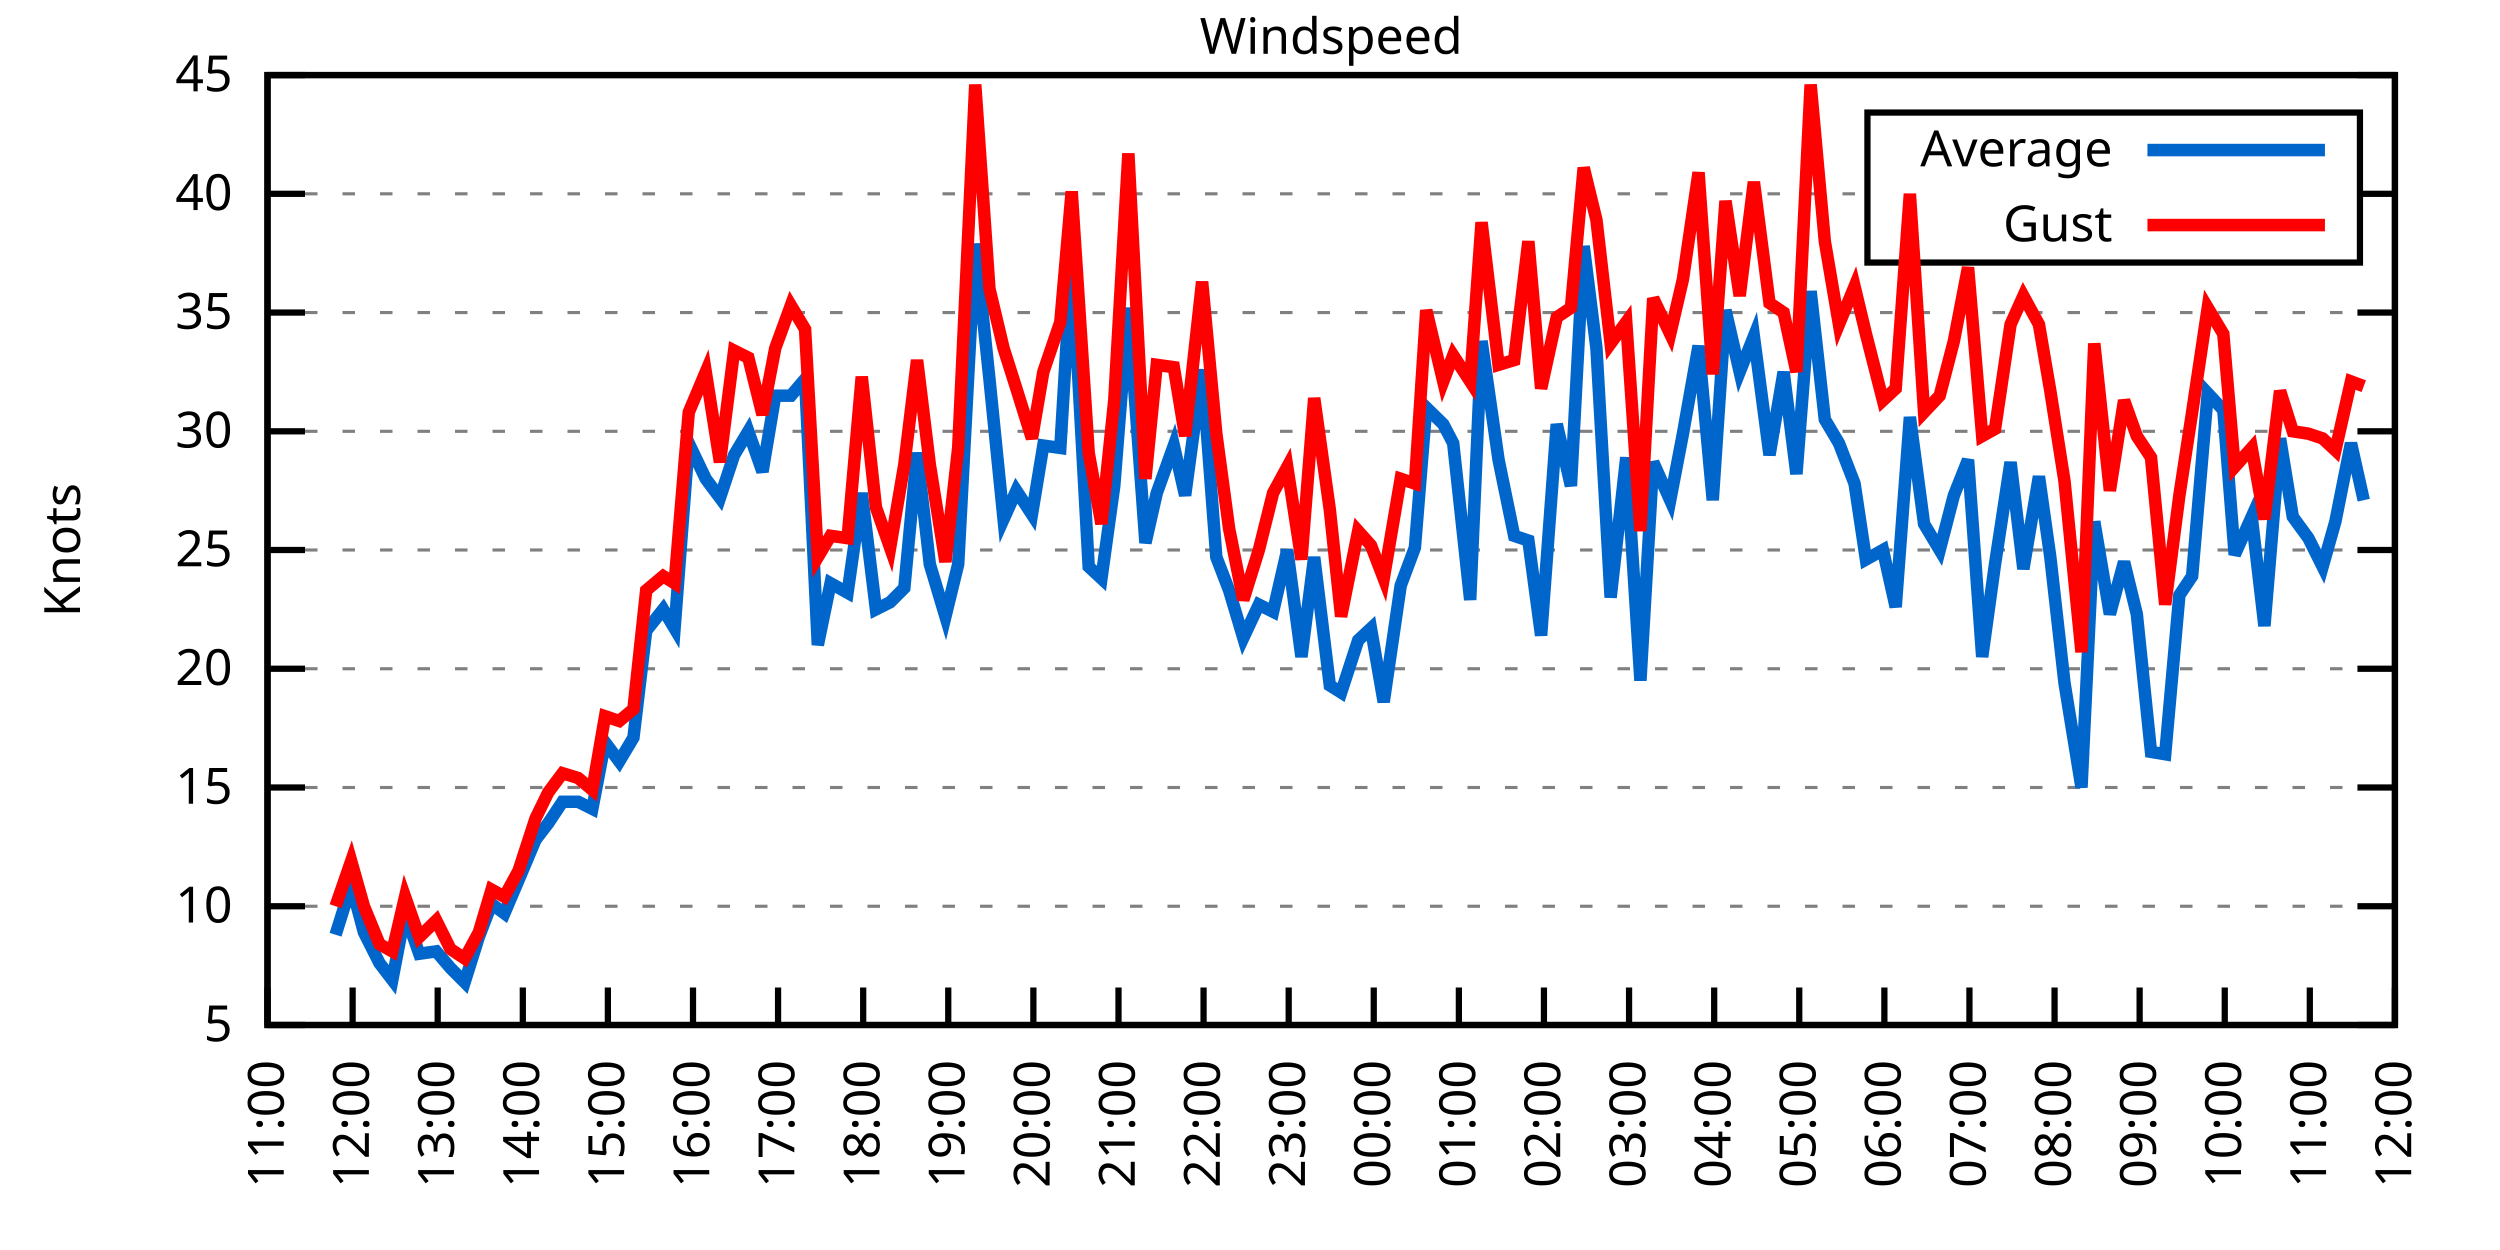
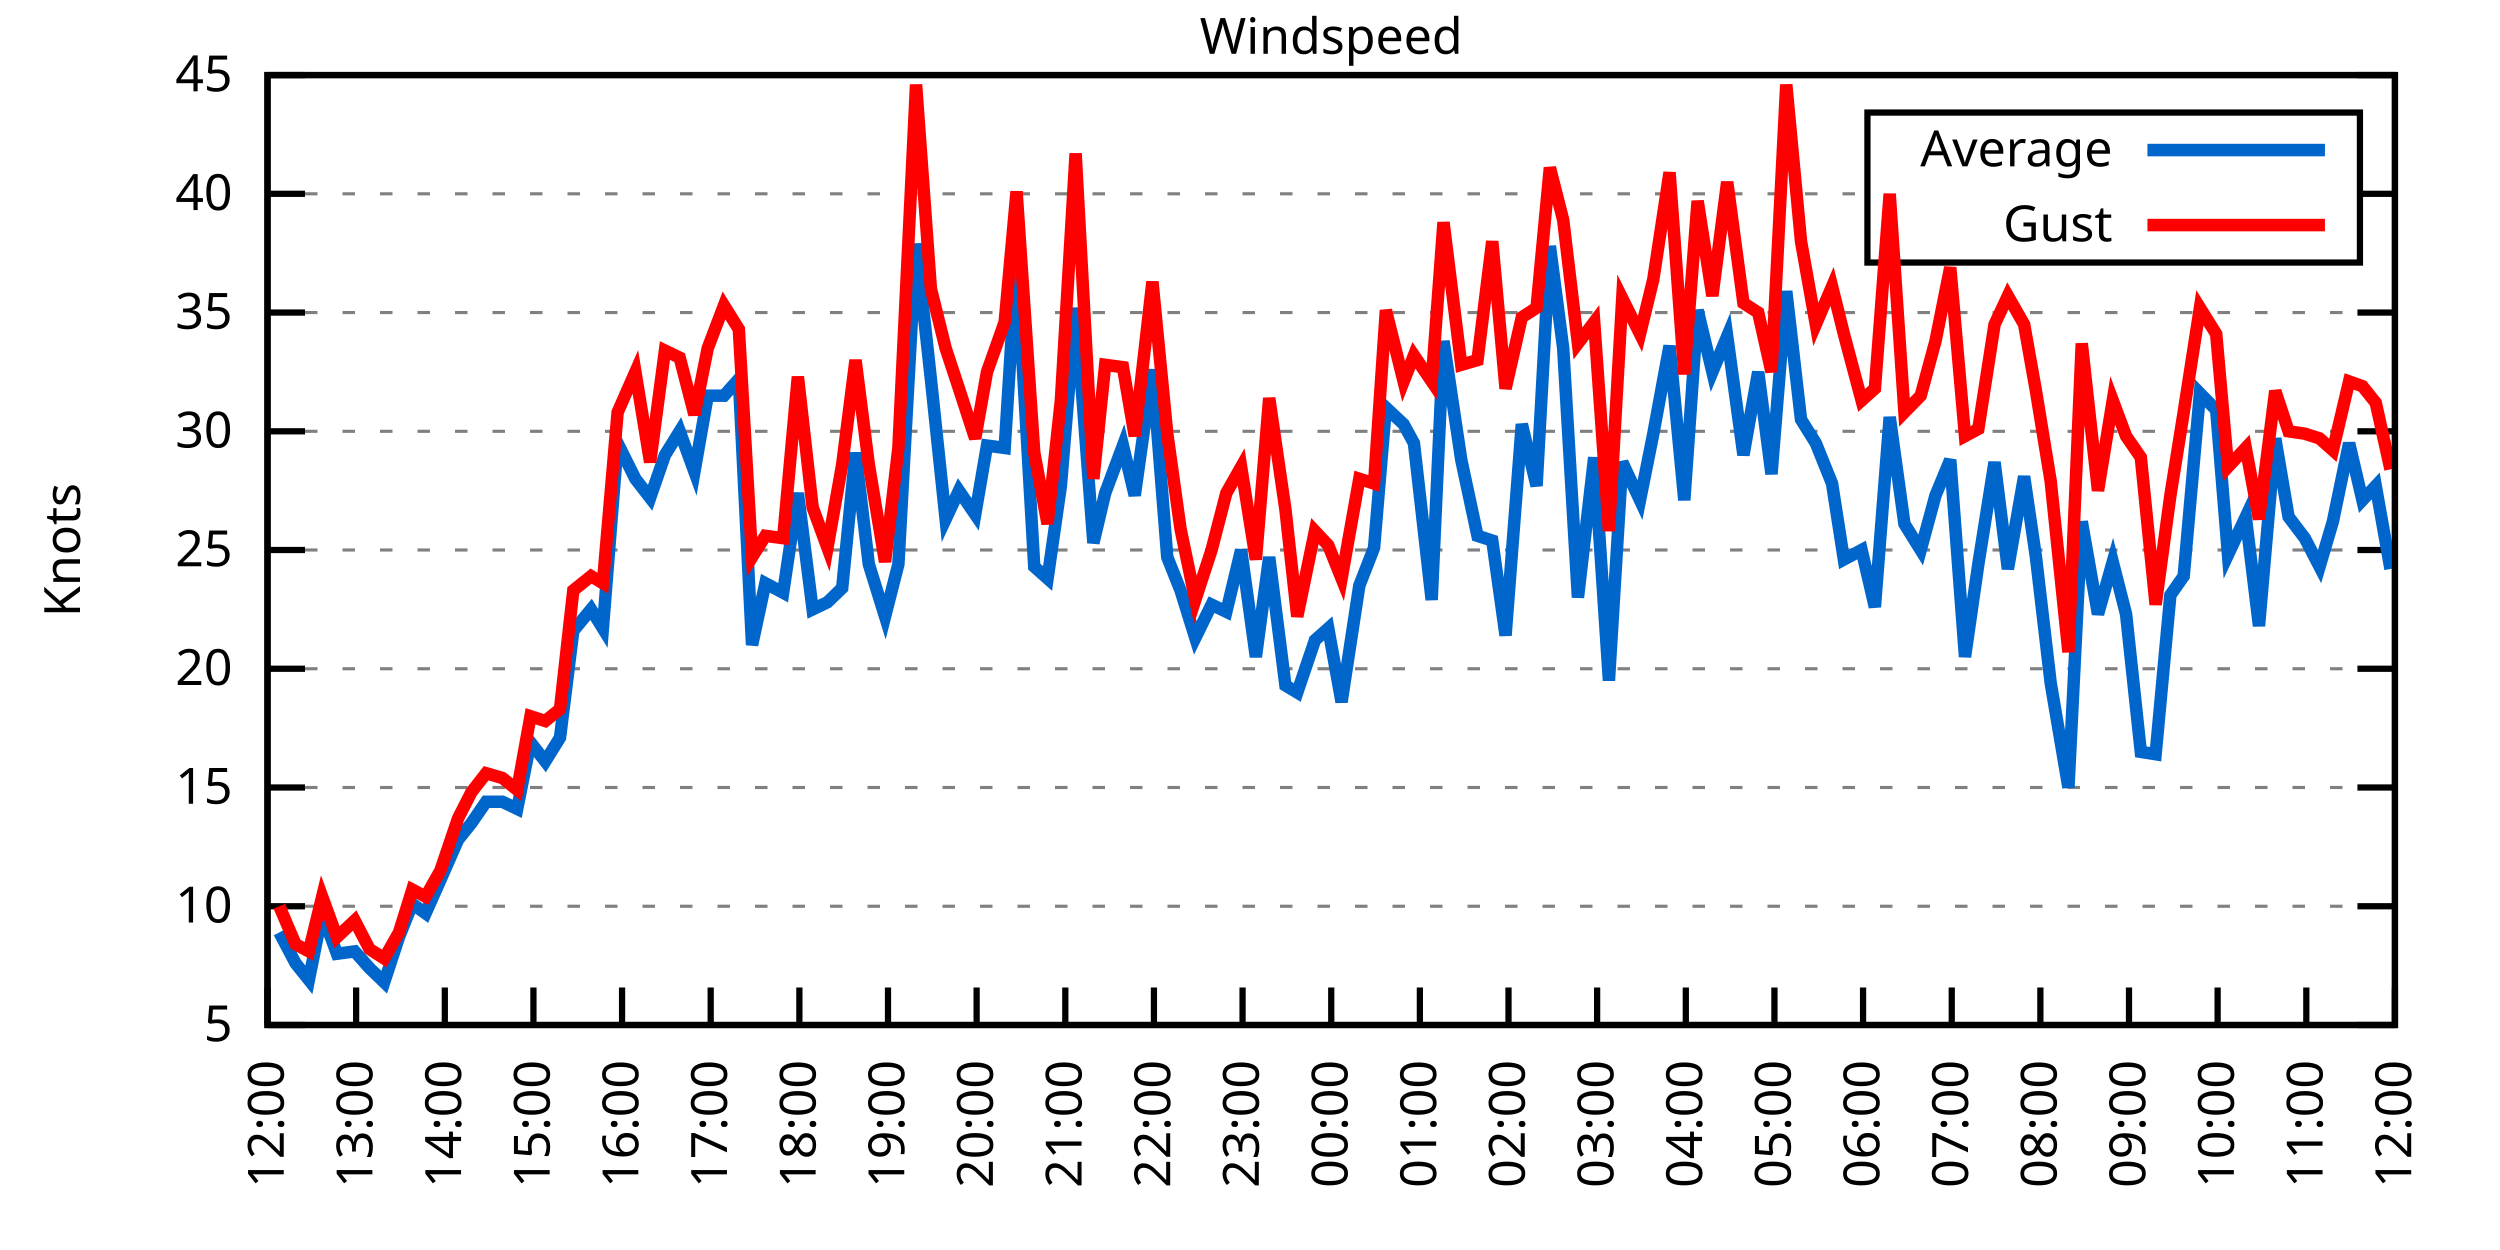
<svg xmlns="http://www.w3.org/2000/svg" xmlns:xlink="http://www.w3.org/1999/xlink" width="400" height="200" viewBox="0 0 400 200">
  <g id="gnuplot_canvas">
    <rect x="0" y="0" width="400" height="200" fill="none" />
    <defs>
      <circle id="gpDot" r="0.5" stroke-width="0.5" stroke="currentColor" />
      <path id="gpPt0" stroke-width="0.333" stroke="currentColor" d="M-1,0 h2 M0,-1 v2" />
      <path id="gpPt1" stroke-width="0.333" stroke="currentColor" d="M-1,-1 L1,1 M1,-1 L-1,1" />
      <path id="gpPt2" stroke-width="0.333" stroke="currentColor" d="M-1,0 L1,0 M0,-1 L0,1 M-1,-1 L1,1 M-1,1 L1,-1" />
      <rect id="gpPt3" stroke-width="0.333" stroke="currentColor" x="-1" y="-1" width="2" height="2" />
      <rect id="gpPt4" stroke-width="0.333" stroke="currentColor" fill="currentColor" x="-1" y="-1" width="2" height="2" />
      <circle id="gpPt5" stroke-width="0.333" stroke="currentColor" cx="0" cy="0" r="1" />
      <use xlink:href="#gpPt5" id="gpPt6" fill="currentColor" stroke="none" />
      <path id="gpPt7" stroke-width="0.333" stroke="currentColor" d="M0,-1.33 L-1.33,0.67 L1.33,0.67 z" />
      <use xlink:href="#gpPt7" id="gpPt8" fill="currentColor" stroke="none" />
      <use xlink:href="#gpPt7" id="gpPt9" stroke="currentColor" transform="rotate(180)" />
      <use xlink:href="#gpPt9" id="gpPt10" fill="currentColor" stroke="none" />
      <use xlink:href="#gpPt3" id="gpPt11" stroke="currentColor" transform="rotate(45)" />
      <use xlink:href="#gpPt11" id="gpPt12" fill="currentColor" stroke="none" />
      <path id="gpPt13" stroke-width="0.333" stroke="currentColor" d="M0,1.330 L1.265,0.411 L0.782,-1.067 L-0.782,-1.076 L-1.265,0.411 z" />
      <use xlink:href="#gpPt13" id="gpPt14" fill="currentColor" stroke="none" />
      <filter id="textbox" filterUnits="objectBoundingBox" x="0" y="0" height="1" width="1">
        <feFlood flood-color="white" flood-opacity="1" result="bgnd" />
        <feComposite in="SourceGraphic" in2="bgnd" operator="atop" />
      </filter>
      <filter id="greybox" filterUnits="objectBoundingBox" x="0" y="0" height="1" width="1">
        <feFlood flood-color="lightgrey" flood-opacity="1" result="grey" />
        <feComposite in="SourceGraphic" in2="grey" operator="atop" />
      </filter>
    </defs>
    <g fill="none" color="white" stroke="currentColor" stroke-width="1.00" stroke-linecap="butt" stroke-linejoin="miter">
</g>
    <g fill="none" color="black" stroke="currentColor" stroke-width="1.00" stroke-linecap="butt" stroke-linejoin="miter">
      <g stroke="none" shape-rendering="crispEdges">
        <polygon fill="rgb(255, 255, 255)" points="42.80,164.00 383.18,164.00 383.18,12.02 42.80,12.02 " />
      </g>
    </g>
    <g fill="none" color="black" stroke="currentColor" stroke-width="1.00" stroke-linecap="butt" stroke-linejoin="miter">
</g>
    <g fill="none" color="black" stroke="black" stroke-width="0.50" stroke-linecap="butt" stroke-linejoin="miter">
</g>
    <g fill="none" color="gray" stroke="currentColor" stroke-width="0.50" stroke-linecap="butt" stroke-linejoin="miter">
      <path stroke="gray" stroke-dasharray="2,4" class="gridline" d="M42.80,164.00 L383.19,164.00  " />
    </g>
    <g fill="none" color="gray" stroke="gray" stroke-width="1.00" stroke-linecap="butt" stroke-linejoin="miter">
</g>
    <g fill="none" color="black" stroke="currentColor" stroke-width="1.00" stroke-linecap="butt" stroke-linejoin="miter">
      <path stroke="black" d="M42.80,164.00 L48.80,164.00 M383.19,164.00 L377.19,164.00  " />
      <g transform="translate(37.20,166.60)" stroke="none" fill="black" font-family="Sans" font-size="8.00" text-anchor="end">
        <text>
          <tspan font-family="Sans"> 5</tspan>
        </text>
      </g>
    </g>
    <g fill="none" color="black" stroke="currentColor" stroke-width="1.00" stroke-linecap="butt" stroke-linejoin="miter">
</g>
    <g fill="none" color="black" stroke="black" stroke-width="0.50" stroke-linecap="butt" stroke-linejoin="miter">
</g>
    <g fill="none" color="gray" stroke="currentColor" stroke-width="0.50" stroke-linecap="butt" stroke-linejoin="miter">
      <path stroke="gray" stroke-dasharray="2,4" class="gridline" d="M42.80,145.00 L383.19,145.00  " />
    </g>
    <g fill="none" color="gray" stroke="gray" stroke-width="1.00" stroke-linecap="butt" stroke-linejoin="miter">
</g>
    <g fill="none" color="black" stroke="currentColor" stroke-width="1.00" stroke-linecap="butt" stroke-linejoin="miter">
      <path stroke="black" d="M42.80,145.00 L48.80,145.00 M383.19,145.00 L377.19,145.00  " />
      <g transform="translate(37.20,147.60)" stroke="none" fill="black" font-family="Sans" font-size="8.00" text-anchor="end">
        <text>
          <tspan font-family="Sans"> 10</tspan>
        </text>
      </g>
    </g>
    <g fill="none" color="black" stroke="currentColor" stroke-width="1.00" stroke-linecap="butt" stroke-linejoin="miter">
</g>
    <g fill="none" color="black" stroke="black" stroke-width="0.50" stroke-linecap="butt" stroke-linejoin="miter">
</g>
    <g fill="none" color="gray" stroke="currentColor" stroke-width="0.50" stroke-linecap="butt" stroke-linejoin="miter">
      <path stroke="gray" stroke-dasharray="2,4" class="gridline" d="M42.80,126.00 L383.19,126.00  " />
    </g>
    <g fill="none" color="gray" stroke="gray" stroke-width="1.00" stroke-linecap="butt" stroke-linejoin="miter">
</g>
    <g fill="none" color="black" stroke="currentColor" stroke-width="1.00" stroke-linecap="butt" stroke-linejoin="miter">
      <path stroke="black" d="M42.80,126.00 L48.80,126.00 M383.19,126.00 L377.19,126.00  " />
      <g transform="translate(37.20,128.60)" stroke="none" fill="black" font-family="Sans" font-size="8.00" text-anchor="end">
        <text>
          <tspan font-family="Sans"> 15</tspan>
        </text>
      </g>
    </g>
    <g fill="none" color="black" stroke="currentColor" stroke-width="1.00" stroke-linecap="butt" stroke-linejoin="miter">
</g>
    <g fill="none" color="black" stroke="black" stroke-width="0.50" stroke-linecap="butt" stroke-linejoin="miter">
</g>
    <g fill="none" color="gray" stroke="currentColor" stroke-width="0.50" stroke-linecap="butt" stroke-linejoin="miter">
      <path stroke="gray" stroke-dasharray="2,4" class="gridline" d="M42.80,107.00 L383.19,107.00  " />
    </g>
    <g fill="none" color="gray" stroke="gray" stroke-width="1.00" stroke-linecap="butt" stroke-linejoin="miter">
</g>
    <g fill="none" color="black" stroke="currentColor" stroke-width="1.00" stroke-linecap="butt" stroke-linejoin="miter">
      <path stroke="black" d="M42.80,107.00 L48.80,107.00 M383.19,107.00 L377.19,107.00  " />
      <g transform="translate(37.20,109.60)" stroke="none" fill="black" font-family="Sans" font-size="8.00" text-anchor="end">
        <text>
          <tspan font-family="Sans"> 20</tspan>
        </text>
      </g>
    </g>
    <g fill="none" color="black" stroke="currentColor" stroke-width="1.00" stroke-linecap="butt" stroke-linejoin="miter">
</g>
    <g fill="none" color="black" stroke="black" stroke-width="0.50" stroke-linecap="butt" stroke-linejoin="miter">
</g>
    <g fill="none" color="gray" stroke="currentColor" stroke-width="0.50" stroke-linecap="butt" stroke-linejoin="miter">
      <path stroke="gray" stroke-dasharray="2,4" class="gridline" d="M42.80,88.00 L383.19,88.00  " />
    </g>
    <g fill="none" color="gray" stroke="gray" stroke-width="1.00" stroke-linecap="butt" stroke-linejoin="miter">
</g>
    <g fill="none" color="black" stroke="currentColor" stroke-width="1.00" stroke-linecap="butt" stroke-linejoin="miter">
      <path stroke="black" d="M42.80,88.00 L48.80,88.00 M383.19,88.00 L377.19,88.00  " />
      <g transform="translate(37.20,90.60)" stroke="none" fill="black" font-family="Sans" font-size="8.00" text-anchor="end">
        <text>
          <tspan font-family="Sans"> 25</tspan>
        </text>
      </g>
    </g>
    <g fill="none" color="black" stroke="currentColor" stroke-width="1.00" stroke-linecap="butt" stroke-linejoin="miter">
</g>
    <g fill="none" color="black" stroke="black" stroke-width="0.50" stroke-linecap="butt" stroke-linejoin="miter">
</g>
    <g fill="none" color="gray" stroke="currentColor" stroke-width="0.50" stroke-linecap="butt" stroke-linejoin="miter">
      <path stroke="gray" stroke-dasharray="2,4" class="gridline" d="M42.80,69.01 L383.19,69.01  " />
    </g>
    <g fill="none" color="gray" stroke="gray" stroke-width="1.00" stroke-linecap="butt" stroke-linejoin="miter">
</g>
    <g fill="none" color="black" stroke="currentColor" stroke-width="1.00" stroke-linecap="butt" stroke-linejoin="miter">
      <path stroke="black" d="M42.80,69.01 L48.80,69.01 M383.19,69.01 L377.19,69.01  " />
      <g transform="translate(37.20,71.61)" stroke="none" fill="black" font-family="Sans" font-size="8.00" text-anchor="end">
        <text>
          <tspan font-family="Sans"> 30</tspan>
        </text>
      </g>
    </g>
    <g fill="none" color="black" stroke="currentColor" stroke-width="1.00" stroke-linecap="butt" stroke-linejoin="miter">
</g>
    <g fill="none" color="black" stroke="black" stroke-width="0.50" stroke-linecap="butt" stroke-linejoin="miter">
</g>
    <g fill="none" color="gray" stroke="currentColor" stroke-width="0.50" stroke-linecap="butt" stroke-linejoin="miter">
      <path stroke="gray" stroke-dasharray="2,4" class="gridline" d="M42.80,50.01 L383.19,50.01  " />
    </g>
    <g fill="none" color="gray" stroke="gray" stroke-width="1.00" stroke-linecap="butt" stroke-linejoin="miter">
</g>
    <g fill="none" color="black" stroke="currentColor" stroke-width="1.00" stroke-linecap="butt" stroke-linejoin="miter">
      <path stroke="black" d="M42.80,50.01 L48.80,50.01 M383.19,50.01 L377.19,50.01  " />
      <g transform="translate(37.20,52.61)" stroke="none" fill="black" font-family="Sans" font-size="8.00" text-anchor="end">
        <text>
          <tspan font-family="Sans"> 35</tspan>
        </text>
      </g>
    </g>
    <g fill="none" color="black" stroke="currentColor" stroke-width="1.00" stroke-linecap="butt" stroke-linejoin="miter">
</g>
    <g fill="none" color="black" stroke="black" stroke-width="0.50" stroke-linecap="butt" stroke-linejoin="miter">
</g>
    <g fill="none" color="gray" stroke="currentColor" stroke-width="0.50" stroke-linecap="butt" stroke-linejoin="miter">
      <path stroke="gray" stroke-dasharray="2,4" class="gridline" d="M42.80,31.01 L298.79,31.01 M377.59,31.01 L383.19,31.01  " />
    </g>
    <g fill="none" color="gray" stroke="gray" stroke-width="1.00" stroke-linecap="butt" stroke-linejoin="miter">
</g>
    <g fill="none" color="black" stroke="currentColor" stroke-width="1.00" stroke-linecap="butt" stroke-linejoin="miter">
      <path stroke="black" d="M42.80,31.01 L48.80,31.01 M383.19,31.01 L377.19,31.01  " />
      <g transform="translate(37.20,33.61)" stroke="none" fill="black" font-family="Sans" font-size="8.00" text-anchor="end">
        <text>
          <tspan font-family="Sans"> 40</tspan>
        </text>
      </g>
    </g>
    <g fill="none" color="black" stroke="currentColor" stroke-width="1.00" stroke-linecap="butt" stroke-linejoin="miter">
</g>
    <g fill="none" color="black" stroke="black" stroke-width="0.50" stroke-linecap="butt" stroke-linejoin="miter">
</g>
    <g fill="none" color="gray" stroke="currentColor" stroke-width="0.50" stroke-linecap="butt" stroke-linejoin="miter">
      <path stroke="gray" stroke-dasharray="2,4" class="gridline" d="M42.80,12.01 L383.19,12.01  " />
    </g>
    <g fill="none" color="gray" stroke="gray" stroke-width="1.00" stroke-linecap="butt" stroke-linejoin="miter">
</g>
    <g fill="none" color="black" stroke="currentColor" stroke-width="1.00" stroke-linecap="butt" stroke-linejoin="miter">
      <path stroke="black" d="M42.80,12.01 L48.80,12.01 M383.19,12.01 L377.19,12.01  " />
      <g transform="translate(37.20,14.61)" stroke="none" fill="black" font-family="Sans" font-size="8.00" text-anchor="end">
        <text>
          <tspan font-family="Sans"> 45</tspan>
        </text>
      </g>
    </g>
    <g fill="none" color="black" stroke="currentColor" stroke-width="1.00" stroke-linecap="butt" stroke-linejoin="miter">
      <path stroke="black" d="M42.80,164.00 L42.80,158.00  " />
      <g transform="translate(45.40,169.60) rotate(270.00)" stroke="none" fill="black" font-family="Sans" font-size="8.00" text-anchor="end">
        <text>
-           <tspan font-family="Sans">11:00</tspan>
-         </text>
-       </g>
-     </g>
-     <g fill="none" color="black" stroke="currentColor" stroke-width="1.00" stroke-linecap="butt" stroke-linejoin="miter">
-       <path stroke="black" d="M56.42,164.00 L56.42,158.00  " />
-       <g transform="translate(59.02,169.60) rotate(270.00)" stroke="none" fill="black" font-family="Sans" font-size="8.00" text-anchor="end">
-         <text>
          <tspan font-family="Sans">12:00</tspan>
        </text>
      </g>
    </g>
    <g fill="none" color="black" stroke="currentColor" stroke-width="1.00" stroke-linecap="butt" stroke-linejoin="miter">
-       <path stroke="black" d="M70.03,164.00 L70.03,158.00  " />
-       <g transform="translate(72.63,169.60) rotate(270.00)" stroke="none" fill="black" font-family="Sans" font-size="8.00" text-anchor="end">
+       <path stroke="black" d="M56.98,164.00 L56.98,158.00  " />
+       <g transform="translate(59.58,169.60) rotate(270.00)" stroke="none" fill="black" font-family="Sans" font-size="8.00" text-anchor="end">
        <text>
          <tspan font-family="Sans">13:00</tspan>
        </text>
      </g>
    </g>
    <g fill="none" color="black" stroke="currentColor" stroke-width="1.00" stroke-linecap="butt" stroke-linejoin="miter">
-       <path stroke="black" d="M83.65,164.00 L83.65,158.00  " />
-       <g transform="translate(86.25,169.60) rotate(270.00)" stroke="none" fill="black" font-family="Sans" font-size="8.00" text-anchor="end">
+       <path stroke="black" d="M71.17,164.00 L71.17,158.00  " />
+       <g transform="translate(73.77,169.60) rotate(270.00)" stroke="none" fill="black" font-family="Sans" font-size="8.00" text-anchor="end">
        <text>
          <tspan font-family="Sans">14:00</tspan>
        </text>
      </g>
    </g>
    <g fill="none" color="black" stroke="currentColor" stroke-width="1.00" stroke-linecap="butt" stroke-linejoin="miter">
-       <path stroke="black" d="M97.26,164.00 L97.26,158.00  " />
-       <g transform="translate(99.86,169.60) rotate(270.00)" stroke="none" fill="black" font-family="Sans" font-size="8.00" text-anchor="end">
+       <path stroke="black" d="M85.35,164.00 L85.35,158.00  " />
+       <g transform="translate(87.95,169.60) rotate(270.00)" stroke="none" fill="black" font-family="Sans" font-size="8.00" text-anchor="end">
        <text>
          <tspan font-family="Sans">15:00</tspan>
        </text>
      </g>
    </g>
    <g fill="none" color="black" stroke="currentColor" stroke-width="1.00" stroke-linecap="butt" stroke-linejoin="miter">
-       <path stroke="black" d="M110.88,164.00 L110.88,158.00  " />
-       <g transform="translate(113.48,169.60) rotate(270.00)" stroke="none" fill="black" font-family="Sans" font-size="8.00" text-anchor="end">
+       <path stroke="black" d="M99.53,164.00 L99.53,158.00  " />
+       <g transform="translate(102.13,169.60) rotate(270.00)" stroke="none" fill="black" font-family="Sans" font-size="8.00" text-anchor="end">
        <text>
          <tspan font-family="Sans">16:00</tspan>
        </text>
      </g>
    </g>
    <g fill="none" color="black" stroke="currentColor" stroke-width="1.00" stroke-linecap="butt" stroke-linejoin="miter">
-       <path stroke="black" d="M124.49,164.00 L124.49,158.00  " />
-       <g transform="translate(127.09,169.60) rotate(270.00)" stroke="none" fill="black" font-family="Sans" font-size="8.00" text-anchor="end">
+       <path stroke="black" d="M113.71,164.00 L113.71,158.00  " />
+       <g transform="translate(116.31,169.60) rotate(270.00)" stroke="none" fill="black" font-family="Sans" font-size="8.00" text-anchor="end">
        <text>
          <tspan font-family="Sans">17:00</tspan>
        </text>
      </g>
    </g>
    <g fill="none" color="black" stroke="currentColor" stroke-width="1.00" stroke-linecap="butt" stroke-linejoin="miter">
-       <path stroke="black" d="M138.11,164.00 L138.11,158.00  " />
-       <g transform="translate(140.71,169.60) rotate(270.00)" stroke="none" fill="black" font-family="Sans" font-size="8.00" text-anchor="end">
+       <path stroke="black" d="M127.90,164.00 L127.90,158.00  " />
+       <g transform="translate(130.50,169.60) rotate(270.00)" stroke="none" fill="black" font-family="Sans" font-size="8.00" text-anchor="end">
        <text>
          <tspan font-family="Sans">18:00</tspan>
        </text>
      </g>
    </g>
    <g fill="none" color="black" stroke="currentColor" stroke-width="1.00" stroke-linecap="butt" stroke-linejoin="miter">
-       <path stroke="black" d="M151.72,164.00 L151.72,158.00  " />
-       <g transform="translate(154.32,169.60) rotate(270.00)" stroke="none" fill="black" font-family="Sans" font-size="8.00" text-anchor="end">
+       <path stroke="black" d="M142.08,164.00 L142.08,158.00  " />
+       <g transform="translate(144.68,169.60) rotate(270.00)" stroke="none" fill="black" font-family="Sans" font-size="8.00" text-anchor="end">
        <text>
          <tspan font-family="Sans">19:00</tspan>
        </text>
      </g>
    </g>
    <g fill="none" color="black" stroke="currentColor" stroke-width="1.00" stroke-linecap="butt" stroke-linejoin="miter">
-       <path stroke="black" d="M165.34,164.00 L165.34,158.00  " />
-       <g transform="translate(167.94,169.60) rotate(270.00)" stroke="none" fill="black" font-family="Sans" font-size="8.00" text-anchor="end">
+       <path stroke="black" d="M156.26,164.00 L156.26,158.00  " />
+       <g transform="translate(158.86,169.60) rotate(270.00)" stroke="none" fill="black" font-family="Sans" font-size="8.00" text-anchor="end">
        <text>
          <tspan font-family="Sans">20:00</tspan>
        </text>
      </g>
    </g>
    <g fill="none" color="black" stroke="currentColor" stroke-width="1.00" stroke-linecap="butt" stroke-linejoin="miter">
-       <path stroke="black" d="M178.96,164.00 L178.96,158.00  " />
-       <g transform="translate(181.56,169.60) rotate(270.00)" stroke="none" fill="black" font-family="Sans" font-size="8.00" text-anchor="end">
+       <path stroke="black" d="M170.45,164.00 L170.45,158.00  " />
+       <g transform="translate(173.05,169.60) rotate(270.00)" stroke="none" fill="black" font-family="Sans" font-size="8.00" text-anchor="end">
        <text>
          <tspan font-family="Sans">21:00</tspan>
        </text>
      </g>
    </g>
    <g fill="none" color="black" stroke="currentColor" stroke-width="1.00" stroke-linecap="butt" stroke-linejoin="miter">
-       <path stroke="black" d="M192.57,164.00 L192.57,158.00  " />
-       <g transform="translate(195.17,169.60) rotate(270.00)" stroke="none" fill="black" font-family="Sans" font-size="8.00" text-anchor="end">
+       <path stroke="black" d="M184.63,164.00 L184.63,158.00  " />
+       <g transform="translate(187.23,169.60) rotate(270.00)" stroke="none" fill="black" font-family="Sans" font-size="8.00" text-anchor="end">
        <text>
          <tspan font-family="Sans">22:00</tspan>
        </text>
      </g>
    </g>
    <g fill="none" color="black" stroke="currentColor" stroke-width="1.00" stroke-linecap="butt" stroke-linejoin="miter">
-       <path stroke="black" d="M206.19,164.00 L206.19,158.00  " />
-       <g transform="translate(208.79,169.60) rotate(270.00)" stroke="none" fill="black" font-family="Sans" font-size="8.00" text-anchor="end">
+       <path stroke="black" d="M198.81,164.00 L198.81,158.00  " />
+       <g transform="translate(201.41,169.60) rotate(270.00)" stroke="none" fill="black" font-family="Sans" font-size="8.00" text-anchor="end">
        <text>
          <tspan font-family="Sans">23:00</tspan>
        </text>
      </g>
    </g>
    <g fill="none" color="black" stroke="currentColor" stroke-width="1.00" stroke-linecap="butt" stroke-linejoin="miter">
-       <path stroke="black" d="M219.80,164.00 L219.80,158.00  " />
-       <g transform="translate(222.40,169.60) rotate(270.00)" stroke="none" fill="black" font-family="Sans" font-size="8.00" text-anchor="end">
+       <path stroke="black" d="M213.00,164.00 L213.00,158.00  " />
+       <g transform="translate(215.60,169.60) rotate(270.00)" stroke="none" fill="black" font-family="Sans" font-size="8.00" text-anchor="end">
        <text>
          <tspan font-family="Sans">00:00</tspan>
        </text>
      </g>
    </g>
    <g fill="none" color="black" stroke="currentColor" stroke-width="1.00" stroke-linecap="butt" stroke-linejoin="miter">
-       <path stroke="black" d="M233.42,164.00 L233.42,158.00  " />
-       <g transform="translate(236.02,169.60) rotate(270.00)" stroke="none" fill="black" font-family="Sans" font-size="8.00" text-anchor="end">
+       <path stroke="black" d="M227.18,164.00 L227.18,158.00  " />
+       <g transform="translate(229.78,169.60) rotate(270.00)" stroke="none" fill="black" font-family="Sans" font-size="8.00" text-anchor="end">
        <text>
          <tspan font-family="Sans">01:00</tspan>
        </text>
      </g>
    </g>
    <g fill="none" color="black" stroke="currentColor" stroke-width="1.00" stroke-linecap="butt" stroke-linejoin="miter">
-       <path stroke="black" d="M247.03,164.00 L247.03,158.00  " />
-       <g transform="translate(249.63,169.60) rotate(270.00)" stroke="none" fill="black" font-family="Sans" font-size="8.00" text-anchor="end">
+       <path stroke="black" d="M241.36,164.00 L241.36,158.00  " />
+       <g transform="translate(243.96,169.60) rotate(270.00)" stroke="none" fill="black" font-family="Sans" font-size="8.00" text-anchor="end">
        <text>
          <tspan font-family="Sans">02:00</tspan>
        </text>
      </g>
    </g>
    <g fill="none" color="black" stroke="currentColor" stroke-width="1.00" stroke-linecap="butt" stroke-linejoin="miter">
-       <path stroke="black" d="M260.65,164.00 L260.65,158.00  " />
-       <g transform="translate(263.25,169.60) rotate(270.00)" stroke="none" fill="black" font-family="Sans" font-size="8.00" text-anchor="end">
+       <path stroke="black" d="M255.54,164.00 L255.54,158.00  " />
+       <g transform="translate(258.14,169.60) rotate(270.00)" stroke="none" fill="black" font-family="Sans" font-size="8.00" text-anchor="end">
        <text>
          <tspan font-family="Sans">03:00</tspan>
        </text>
      </g>
    </g>
    <g fill="none" color="black" stroke="currentColor" stroke-width="1.00" stroke-linecap="butt" stroke-linejoin="miter">
-       <path stroke="black" d="M274.27,164.00 L274.27,158.00  " />
-       <g transform="translate(276.87,169.60) rotate(270.00)" stroke="none" fill="black" font-family="Sans" font-size="8.00" text-anchor="end">
+       <path stroke="black" d="M269.73,164.00 L269.73,158.00  " />
+       <g transform="translate(272.33,169.60) rotate(270.00)" stroke="none" fill="black" font-family="Sans" font-size="8.00" text-anchor="end">
        <text>
          <tspan font-family="Sans">04:00</tspan>
        </text>
      </g>
    </g>
    <g fill="none" color="black" stroke="currentColor" stroke-width="1.00" stroke-linecap="butt" stroke-linejoin="miter">
-       <path stroke="black" d="M287.88,164.00 L287.88,158.00  " />
-       <g transform="translate(290.48,169.60) rotate(270.00)" stroke="none" fill="black" font-family="Sans" font-size="8.00" text-anchor="end">
+       <path stroke="black" d="M283.91,164.00 L283.91,158.00  " />
+       <g transform="translate(286.51,169.60) rotate(270.00)" stroke="none" fill="black" font-family="Sans" font-size="8.00" text-anchor="end">
        <text>
          <tspan font-family="Sans">05:00</tspan>
        </text>
      </g>
    </g>
    <g fill="none" color="black" stroke="currentColor" stroke-width="1.00" stroke-linecap="butt" stroke-linejoin="miter">
-       <path stroke="black" d="M301.50,164.00 L301.50,158.00  " />
-       <g transform="translate(304.10,169.60) rotate(270.00)" stroke="none" fill="black" font-family="Sans" font-size="8.00" text-anchor="end">
+       <path stroke="black" d="M298.09,164.00 L298.09,158.00  " />
+       <g transform="translate(300.69,169.60) rotate(270.00)" stroke="none" fill="black" font-family="Sans" font-size="8.00" text-anchor="end">
        <text>
          <tspan font-family="Sans">06:00</tspan>
        </text>
      </g>
    </g>
    <g fill="none" color="black" stroke="currentColor" stroke-width="1.00" stroke-linecap="butt" stroke-linejoin="miter">
-       <path stroke="black" d="M315.11,164.00 L315.11,158.00  " />
-       <g transform="translate(317.71,169.60) rotate(270.00)" stroke="none" fill="black" font-family="Sans" font-size="8.00" text-anchor="end">
+       <path stroke="black" d="M312.28,164.00 L312.28,158.00  " />
+       <g transform="translate(314.88,169.60) rotate(270.00)" stroke="none" fill="black" font-family="Sans" font-size="8.00" text-anchor="end">
        <text>
          <tspan font-family="Sans">07:00</tspan>
        </text>
      </g>
    </g>
    <g fill="none" color="black" stroke="currentColor" stroke-width="1.00" stroke-linecap="butt" stroke-linejoin="miter">
-       <path stroke="black" d="M328.73,164.00 L328.73,158.00  " />
-       <g transform="translate(331.33,169.60) rotate(270.00)" stroke="none" fill="black" font-family="Sans" font-size="8.00" text-anchor="end">
+       <path stroke="black" d="M326.46,164.00 L326.46,158.00  " />
+       <g transform="translate(329.06,169.60) rotate(270.00)" stroke="none" fill="black" font-family="Sans" font-size="8.00" text-anchor="end">
        <text>
          <tspan font-family="Sans">08:00</tspan>
        </text>
      </g>
    </g>
    <g fill="none" color="black" stroke="currentColor" stroke-width="1.00" stroke-linecap="butt" stroke-linejoin="miter">
-       <path stroke="black" d="M342.34,164.00 L342.34,158.00  " />
-       <g transform="translate(344.94,169.60) rotate(270.00)" stroke="none" fill="black" font-family="Sans" font-size="8.00" text-anchor="end">
+       <path stroke="black" d="M340.64,164.00 L340.64,158.00  " />
+       <g transform="translate(343.24,169.60) rotate(270.00)" stroke="none" fill="black" font-family="Sans" font-size="8.00" text-anchor="end">
        <text>
          <tspan font-family="Sans">09:00</tspan>
        </text>
      </g>
    </g>
    <g fill="none" color="black" stroke="currentColor" stroke-width="1.00" stroke-linecap="butt" stroke-linejoin="miter">
-       <path stroke="black" d="M355.96,164.00 L355.96,158.00  " />
-       <g transform="translate(358.56,169.60) rotate(270.00)" stroke="none" fill="black" font-family="Sans" font-size="8.00" text-anchor="end">
+       <path stroke="black" d="M354.82,164.00 L354.82,158.00  " />
+       <g transform="translate(357.42,169.60) rotate(270.00)" stroke="none" fill="black" font-family="Sans" font-size="8.00" text-anchor="end">
        <text>
          <tspan font-family="Sans">10:00</tspan>
        </text>
      </g>
    </g>
    <g fill="none" color="black" stroke="currentColor" stroke-width="1.00" stroke-linecap="butt" stroke-linejoin="miter">
-       <path stroke="black" d="M369.57,164.00 L369.57,158.00  " />
-       <g transform="translate(372.17,169.60) rotate(270.00)" stroke="none" fill="black" font-family="Sans" font-size="8.00" text-anchor="end">
+       <path stroke="black" d="M369.01,164.00 L369.01,158.00  " />
+       <g transform="translate(371.61,169.60) rotate(270.00)" stroke="none" fill="black" font-family="Sans" font-size="8.00" text-anchor="end">
        <text>
          <tspan font-family="Sans">11:00</tspan>
        </text>
      </g>
    </g>
    <g fill="none" color="black" stroke="currentColor" stroke-width="1.00" stroke-linecap="butt" stroke-linejoin="miter">
      <path stroke="black" d="M383.19,164.00 L383.19,158.00  " />
      <g transform="translate(385.79,169.60) rotate(270.00)" stroke="none" fill="black" font-family="Sans" font-size="8.00" text-anchor="end">
        <text>
          <tspan font-family="Sans">12:00</tspan>
        </text>
      </g>
    </g>
    <g fill="none" color="black" stroke="currentColor" stroke-width="1.00" stroke-linecap="butt" stroke-linejoin="miter">
</g>
    <g fill="none" color="black" stroke="currentColor" stroke-width="1.00" stroke-linecap="butt" stroke-linejoin="miter">
      <path stroke="black" d="M42.80,12.01 L42.80,164.00 L383.19,164.00 L383.19,12.01 L42.80,12.01 Z  " />
    </g>
    <g fill="none" color="black" stroke="currentColor" stroke-width="1.00" stroke-linecap="butt" stroke-linejoin="miter">
</g>
    <g fill="none" color="black" stroke="currentColor" stroke-width="1.00" stroke-linecap="butt" stroke-linejoin="miter">
      <path stroke="black" d="M298.79,42.01 L298.79,18.01 L377.59,18.01 L377.59,42.01 L298.79,42.01 Z  " />
    </g>
    <g id="Windspeed_plot_1">
      <g fill="none" color="white" stroke="black" stroke-width="2.00" stroke-linecap="butt" stroke-linejoin="miter">
</g>
      <g fill="none" color="black" stroke="currentColor" stroke-width="2.00" stroke-linecap="butt" stroke-linejoin="miter">
        <g transform="translate(337.99,26.61)" stroke="none" fill="black" font-family="Sans" font-size="8.00" text-anchor="end">
          <text>
            <tspan font-family="Sans">Average</tspan>
          </text>
        </g>
      </g>
      <g fill="none" color="black" stroke="currentColor" stroke-width="2.00" stroke-linecap="butt" stroke-linejoin="miter">
-         <path stroke="rgb(  0, 102, 204)" d="M343.59,24.01 L371.99,24.01 M53.69,149.56 L56.19,141.58 L58.23,149.18 L60.73,154.12 L62.77,156.78 L64.81,146.14   L67.08,152.60 L69.80,152.22 L72.07,154.88 L74.34,157.16 L76.61,149.94 L78.65,144.62 L80.70,146.14 L82.97,140.82   L85.69,134.36 L87.73,131.70 L90.00,128.28 L92.50,128.28 L94.77,129.42 L96.81,118.78 L99.08,121.82 L101.35,118.02   L103.39,100.92 L106.11,97.50 L107.93,100.54 L110.20,70.91 L112.92,76.61 L115.19,79.65 L117.46,72.81 L119.73,69.01   L122.00,75.47 L124.04,63.31 L126.54,63.31 L128.81,60.65 L130.85,103.20 L132.89,93.32 L135.61,94.84 L137.88,78.89   L140.15,97.50 L142.42,96.36 L144.69,94.08 L146.73,72.43 L148.77,90.28 L151.27,98.64 L153.31,90.28 L156.04,38.99   L158.31,60.65 L160.57,83.07 L162.62,78.51 L165.11,82.31 L166.93,71.29 L169.65,71.67 L171.47,41.27 L174.19,90.66   L176.23,92.56 L178.28,77.75 L180.54,49.25 L183.27,86.87 L185.08,78.89 L187.81,71.29 L189.62,79.27 L192.34,59.13   L194.61,89.14 L196.66,94.46 L198.93,102.06 L201.42,96.74 L203.69,97.88 L205.96,88.00 L208.23,105.10 L210.27,89.14   L212.77,109.66 L214.58,110.80 L217.31,102.44 L219.35,100.54 L221.39,112.32 L224.11,93.70 L226.38,87.63 L228.20,65.21   L230.92,67.87 L232.51,70.91 L235.23,95.98 L237.05,54.57 L239.77,73.57 L242.27,85.73 L244.54,86.49 L246.58,101.68   L249.08,67.87 L251.35,77.75 L253.39,39.37 L255.43,55.71 L257.70,95.60 L260.20,73.19 L262.47,108.90 L264.51,73.95   L267.23,80.03 L269.27,69.39 L271.77,55.33 L274.04,80.03 L276.08,49.63 L278.35,59.51 L280.62,53.81 L283.12,72.81   L285.38,59.51 L287.43,75.85 L289.70,46.59 L291.97,67.11 L294.23,70.91 L296.73,77.37 L298.55,89.52 L301.27,88.00   L303.31,97.12 L305.58,66.73 L307.85,83.83 L310.35,88.00 L312.62,79.27 L314.89,73.57 L317.15,105.10 L319.20,90.28   L321.69,73.95 L323.74,91.04 L326.23,76.23 L328.05,89.14 L330.32,109.28 L333.04,126.00 L335.08,83.45 L337.58,98.26   L339.85,89.90 L341.89,98.26 L344.16,120.30 L346.43,120.68 L348.70,95.22 L350.74,92.18 L353.24,62.93 L355.73,65.59   L357.55,88.76 L360.27,82.69 L362.31,100.16 L364.81,70.15 L366.85,82.69 L369.35,86.11 L371.62,90.66 L373.66,83.45   L376.16,70.91 L378.20,80.03  " />
+         <path stroke="rgb(  0, 102, 204)" d="M343.59,24.01 L371.99,24.01 M44.69,149.18 L47.29,154.12 L49.42,156.78 L51.55,146.14 L53.91,152.60 L56.75,152.22   L59.11,154.88 L61.47,157.16 L63.84,149.94 L65.97,144.62 L68.09,146.14 L70.46,140.82 L73.29,134.36 L75.42,131.70   L77.78,128.28 L80.38,128.28 L82.75,129.42 L84.88,118.78 L87.24,121.82 L89.60,118.02 L91.73,100.92 L94.57,97.50   L96.46,100.54 L98.82,70.91 L101.66,76.61 L104.02,79.65 L106.39,72.81 L108.75,69.01 L111.11,75.47 L113.24,63.31   L115.84,63.31 L118.21,60.65 L120.33,103.20 L122.46,93.32 L125.30,94.84 L127.66,78.89 L130.02,97.50 L132.39,96.36   L134.75,94.08 L136.88,72.43 L139.01,90.28 L141.61,98.64 L143.74,90.28 L146.57,38.99 L148.94,60.65 L151.30,83.07   L153.43,78.51 L156.03,82.31 L157.92,71.29 L160.75,71.67 L162.65,41.27 L165.48,90.66 L167.61,92.56 L169.74,77.75   L172.10,49.25 L174.94,86.87 L176.83,78.89 L179.67,71.29 L181.56,79.27 L184.39,59.13 L186.76,89.14 L188.88,94.46   L191.25,102.06 L193.85,96.74 L196.21,97.88 L198.58,88.00 L200.94,105.10 L203.07,89.14 L205.67,109.66 L207.56,110.80   L210.39,102.44 L212.52,100.54 L214.65,112.32 L217.49,93.70 L219.85,87.63 L221.74,65.21 L224.58,67.87 L226.23,70.91   L229.07,95.98 L230.96,54.57 L233.80,73.57 L236.40,85.73 L238.76,86.49 L240.89,101.68 L243.49,67.87 L245.85,77.75   L247.98,39.37 L250.11,55.71 L252.47,95.60 L255.07,73.19 L257.43,108.90 L259.56,73.95 L262.40,80.03 L264.53,69.39   L267.13,55.33 L269.49,80.03 L271.62,49.63 L273.98,59.51 L276.35,53.81 L278.95,72.81 L281.31,59.51 L283.44,75.85   L285.80,46.59 L288.16,67.11 L290.53,70.91 L293.13,77.37 L295.02,89.52 L297.86,88.00 L299.98,97.12 L302.35,66.73   L304.71,83.83 L307.31,88.00 L309.68,79.27 L312.04,73.57 L314.40,105.10 L316.53,90.28 L319.13,73.95 L321.26,91.04   L323.86,76.23 L325.75,89.14 L328.11,109.28 L330.95,126.00 L333.08,83.45 L335.68,98.26 L338.04,89.90 L340.17,98.26   L342.53,120.30 L344.90,120.68 L347.26,95.22 L349.39,92.18 L351.99,62.93 L354.59,65.59 L356.48,88.76 L359.32,82.69   L361.44,100.16 L364.04,70.15 L366.17,82.69 L368.77,86.11 L371.13,90.66 L373.26,83.45 L375.86,70.91 L377.99,80.03   L380.12,77.75 L382.48,91.04  " />
      </g>
    </g>
    <g id="Windspeed_plot_2">
      <g fill="none" color="black" stroke="currentColor" stroke-width="2.00" stroke-linecap="butt" stroke-linejoin="miter">
        <g transform="translate(337.99,38.61)" stroke="none" fill="black" font-family="Sans" font-size="8.00" text-anchor="end">
          <text>
            <tspan font-family="Sans">Gust</tspan>
          </text>
        </g>
      </g>
      <g fill="none" color="black" stroke="currentColor" stroke-width="2.00" stroke-linecap="butt" stroke-linejoin="miter">
-         <path stroke="rgb(255,   0,   0)" d="M343.59,36.01 L371.99,36.01 M53.69,145.00 L56.19,137.78 L58.23,145.00 L60.73,151.08 L62.77,152.22 L64.81,143.48   L67.08,149.94 L69.80,147.28 L72.07,151.84 L74.34,153.36 L76.61,149.18 L78.65,142.34 L80.70,143.48 L82.97,139.30   L85.69,130.94 L87.73,126.76 L90.00,123.72 L92.50,124.48 L94.77,126.38 L96.81,114.60 L99.08,115.36 L101.35,113.46   L103.39,94.46 L106.11,92.18 L107.93,93.32 L110.20,65.97 L112.92,59.51 L115.19,73.95 L117.46,56.09 L119.73,57.23   L122.00,66.35 L124.04,55.71 L126.54,48.87 L128.81,52.67 L130.85,89.14 L132.89,85.73 L135.61,86.11 L137.88,60.27   L140.15,81.17 L142.42,87.63 L144.69,74.33 L146.73,57.61 L148.77,74.33 L151.27,89.90 L153.31,71.67 L156.04,13.53   L158.31,46.21 L160.57,55.71 L162.62,62.17 L165.11,70.15 L166.93,59.51 L169.65,51.53 L171.47,30.63 L174.19,72.43   L176.23,83.83 L178.28,64.07 L180.54,24.55 L183.27,76.61 L185.08,58.37 L187.81,58.75 L189.62,69.77 L192.34,45.07   L194.61,69.39 L196.66,84.59 L198.93,95.98 L201.42,88.00 L203.69,78.89 L205.96,74.71 L208.23,89.52 L210.27,63.69   L212.77,81.55 L214.58,98.64 L217.31,84.97 L219.35,87.25 L221.39,92.56 L224.11,76.61 L226.38,77.37 L228.20,49.63   L230.92,61.03 L232.51,56.85 L235.23,61.03 L237.05,35.57 L239.77,58.37 L242.27,57.61 L244.54,38.61 L246.58,62.17   L249.08,50.77 L251.35,49.25 L253.39,26.83 L255.43,35.19 L257.70,54.95 L260.20,51.53 L262.47,84.97 L264.51,47.73   L267.23,53.43 L269.27,44.69 L271.77,27.59 L274.04,59.89 L276.08,32.15 L278.35,47.35 L280.62,29.11 L283.12,48.49   L285.38,50.01 L287.43,59.51 L289.70,13.53 L291.97,38.61 L294.23,51.91 L296.73,45.83 L298.55,53.43 L301.27,64.07   L303.31,62.17 L305.58,31.01 L307.85,65.97 L310.35,63.31 L312.62,54.57 L314.89,42.79 L317.15,69.77 L319.20,68.63   L321.69,51.91 L323.74,47.35 L326.23,51.91 L328.05,62.55 L330.32,76.99 L333.04,104.34 L335.08,54.95 L337.58,78.51   L339.85,64.07 L341.89,69.77 L344.16,73.19 L346.43,96.74 L348.70,79.27 L350.74,65.97 L353.24,49.25 L355.73,53.43   L357.55,74.71 L360.27,71.67 L362.31,83.07 L364.81,62.55 L366.85,69.01 L369.35,69.39 L371.62,70.15 L373.66,72.05   L376.16,61.03 L378.20,61.79  " />
+         <path stroke="rgb(255,   0,   0)" d="M343.59,36.01 L371.99,36.01 M44.69,145.00 L47.29,151.08 L49.42,152.22 L51.55,143.48 L53.91,149.94 L56.75,147.28   L59.11,151.84 L61.47,153.36 L63.84,149.18 L65.97,142.34 L68.09,143.48 L70.46,139.30 L73.29,130.94 L75.42,126.76   L77.78,123.72 L80.38,124.48 L82.75,126.38 L84.88,114.60 L87.24,115.36 L89.60,113.46 L91.73,94.46 L94.57,92.18   L96.46,93.32 L98.82,65.97 L101.66,59.51 L104.02,73.95 L106.39,56.09 L108.75,57.23 L111.11,66.35 L113.24,55.71   L115.84,48.87 L118.21,52.67 L120.33,89.14 L122.46,85.73 L125.30,86.11 L127.66,60.27 L130.02,81.17 L132.39,87.63   L134.75,74.33 L136.88,57.61 L139.01,74.33 L141.61,89.90 L143.74,71.67 L146.57,13.53 L148.94,46.21 L151.30,55.71   L153.43,62.17 L156.03,70.15 L157.92,59.51 L160.75,51.53 L162.65,30.63 L165.48,72.43 L167.61,83.83 L169.74,64.07   L172.10,24.55 L174.94,76.61 L176.83,58.37 L179.67,58.75 L181.56,69.77 L184.39,45.07 L186.76,69.39 L188.88,84.59   L191.25,95.98 L193.85,88.00 L196.21,78.89 L198.58,74.71 L200.94,89.52 L203.07,63.69 L205.67,81.55 L207.56,98.64   L210.39,84.97 L212.52,87.25 L214.65,92.56 L217.49,76.61 L219.85,77.37 L221.74,49.63 L224.58,61.03 L226.23,56.85   L229.07,61.03 L230.96,35.57 L233.80,58.37 L236.40,57.61 L238.76,38.61 L240.89,62.17 L243.49,50.77 L245.85,49.25   L247.98,26.83 L250.11,35.19 L252.47,54.95 L255.07,51.53 L257.43,84.97 L259.56,47.73 L262.40,53.43 L264.53,44.69   L267.13,27.59 L269.49,59.89 L271.62,32.15 L273.98,47.35 L276.35,29.11 L278.95,48.49 L281.31,50.01 L283.44,59.51   L285.80,13.53 L288.16,38.61 L290.53,51.91 L293.13,45.83 L295.02,53.43 L297.86,64.07 L299.98,62.17 L302.35,31.01   L304.71,65.97 L307.31,63.31 L309.68,54.57 L312.04,42.79 L314.40,69.77 L316.53,68.63 L319.13,51.91 L321.26,47.35   L323.86,51.91 L325.75,62.55 L328.11,76.99 L330.95,104.34 L333.08,54.95 L335.68,78.51 L338.04,64.07 L340.17,69.77   L342.53,73.19 L344.90,96.74 L347.26,79.27 L349.39,65.97 L351.99,49.25 L354.59,53.43 L356.48,74.71 L359.32,71.67   L361.44,83.07 L364.04,62.55 L366.17,69.01 L368.77,69.39 L371.13,70.15 L373.26,72.05 L375.86,61.03 L377.99,61.79   L380.12,64.45 L382.48,75.09  " />
      </g>
    </g>
    <g fill="none" color="black" stroke="currentColor" stroke-width="2.00" stroke-linecap="butt" stroke-linejoin="miter">
</g>
    <g fill="none" color="black" stroke="black" stroke-width="1.00" stroke-linecap="butt" stroke-linejoin="miter">
</g>
    <g fill="none" color="black" stroke="currentColor" stroke-width="1.00" stroke-linecap="butt" stroke-linejoin="miter">
      <path stroke="black" d="M42.80,12.01 L42.80,164.00 L383.19,164.00 L383.19,12.01 L42.80,12.01 Z  " />
      <g transform="translate(12.80,88.01) rotate(270.00)" stroke="none" fill="black" font-family="Sans" font-size="8.00" text-anchor="middle">
        <text>
          <tspan font-family="Sans">Knots</tspan>
        </text>
      </g>
    </g>
    <g fill="none" color="black" stroke="currentColor" stroke-width="1.00" stroke-linecap="butt" stroke-linejoin="miter">
</g>
    <g fill="none" color="black" stroke="currentColor" stroke-width="1.00" stroke-linecap="butt" stroke-linejoin="miter">
      <g transform="translate(212.99,8.61)" stroke="none" fill="black" font-family="Sans" font-size="8.00" text-anchor="middle">
        <text>
          <tspan font-family="Sans">Windspeed</tspan>
        </text>
      </g>
    </g>
    <g fill="none" color="black" stroke="currentColor" stroke-width="1.00" stroke-linecap="butt" stroke-linejoin="miter">
</g>
  </g>
</svg>
